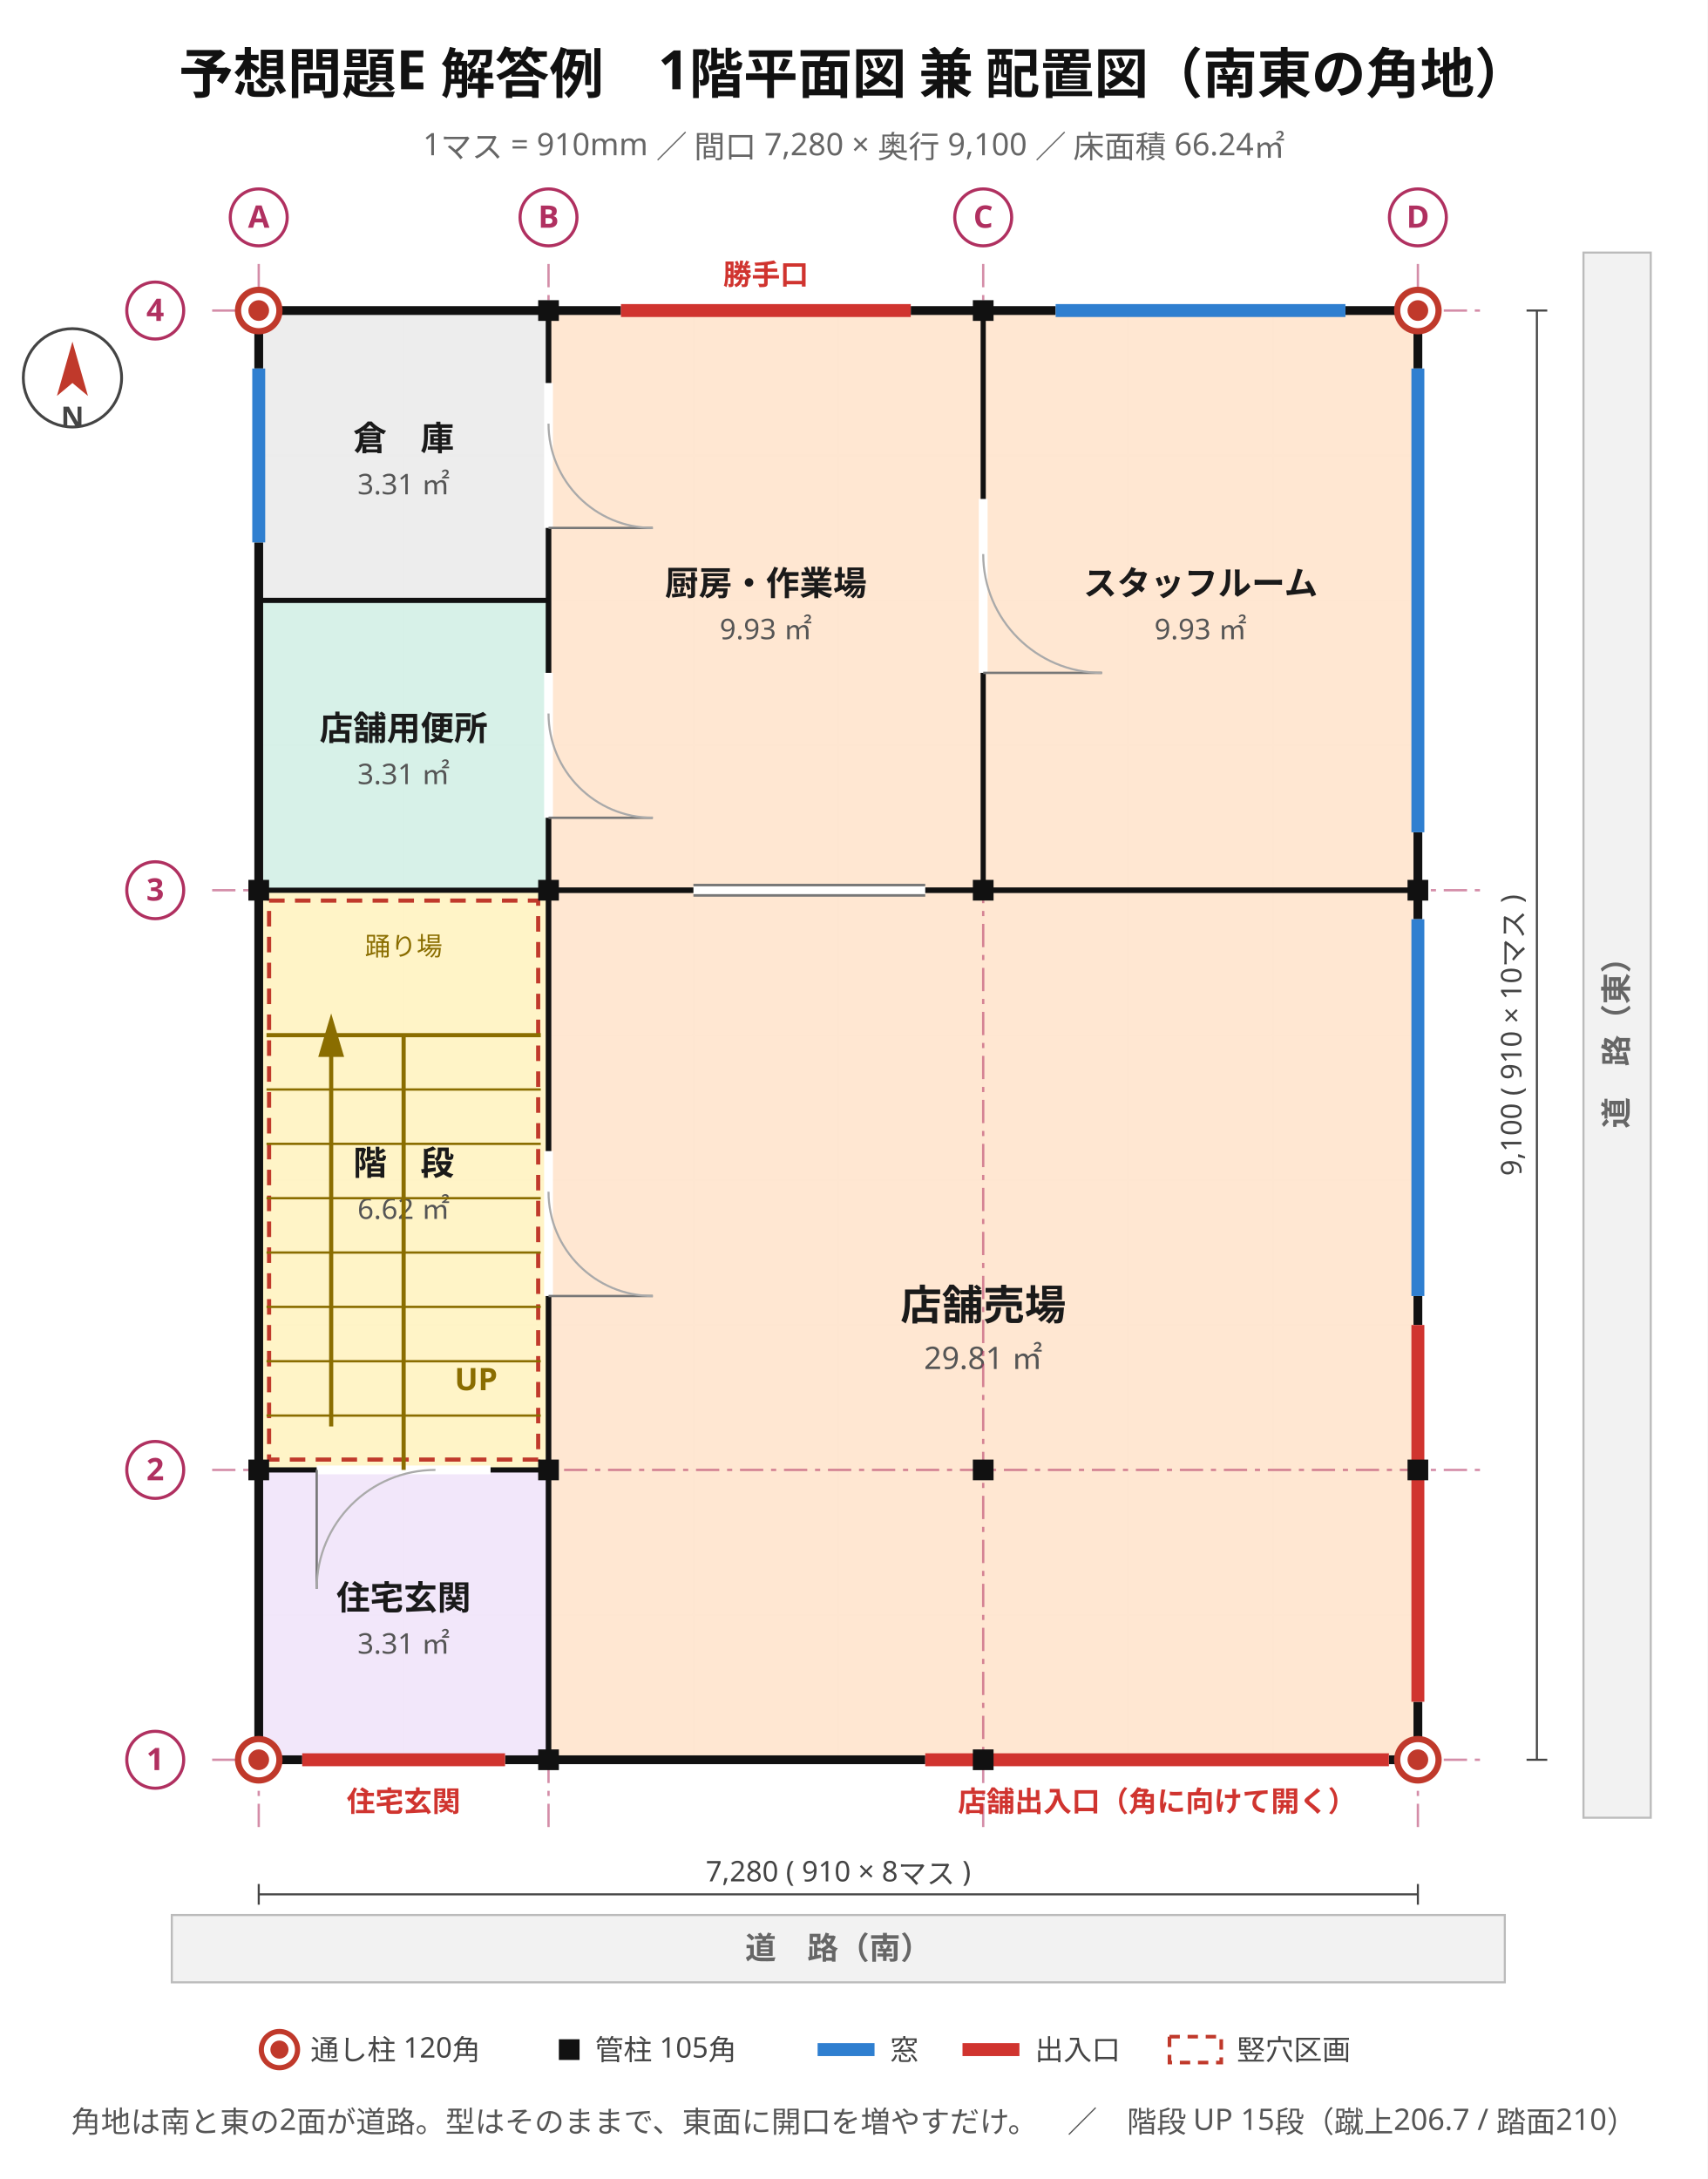
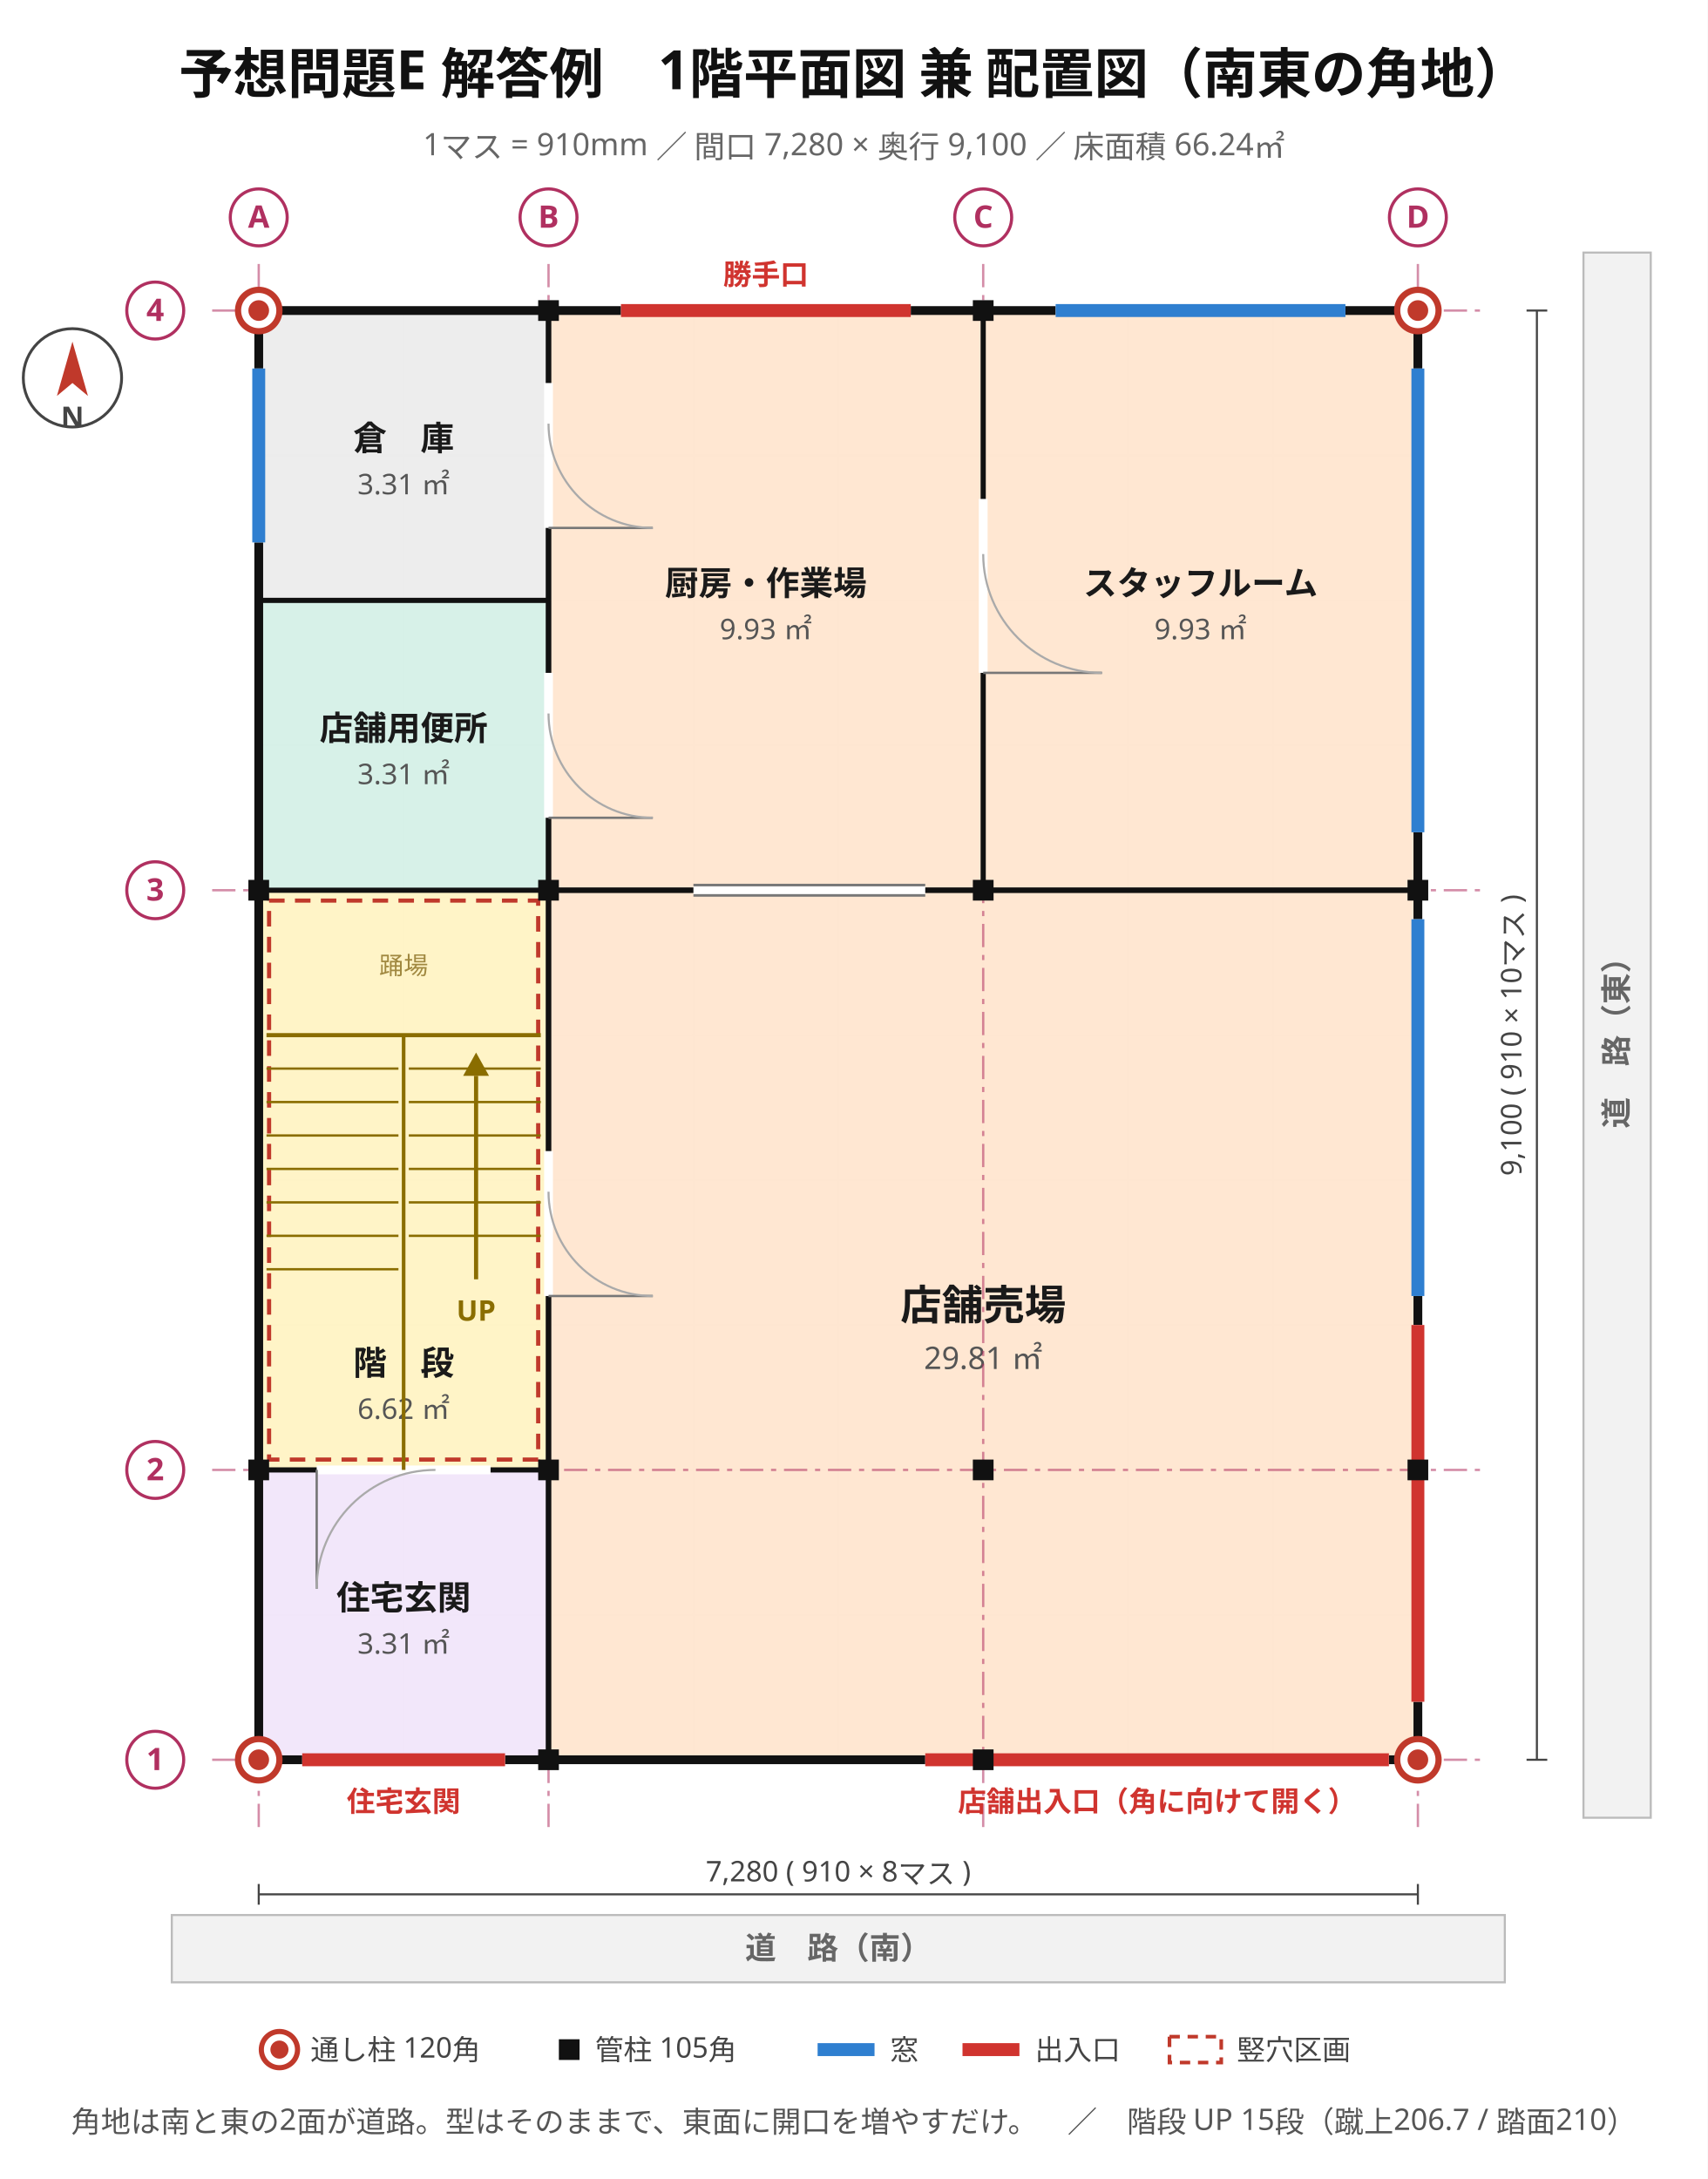
<svg xmlns="http://www.w3.org/2000/svg" viewBox="0 0 660 842" width="660" height="842" font-family="'Hiragino Sans','Hiragino Kaku Gothic ProN','Noto Sans JP','Yu Gothic',Meiryo,'IPAGothic',sans-serif">
  <rect width="660" height="842" fill="#ffffff" />
  <text x="330" y="36" font-size="21" text-anchor="middle" fill="#111" font-weight="700" font-family="'Hiragino Sans','Hiragino Kaku Gothic ProN','Noto Sans JP','Yu Gothic',Meiryo,'IPAGothic',sans-serif">予想問題E 解答例　1階平面図 兼 配置図（南東の角地）</text>
  <text x="330" y="60" font-size="12" text-anchor="middle" fill="#666" font-weight="400" font-family="'Hiragino Sans','Hiragino Kaku Gothic ProN','Noto Sans JP','Yu Gothic',Meiryo,'IPAGothic',sans-serif">1マス = 910mm ／ 間口 7,280 × 奥行 9,100 ／ 床面積 66.24㎡</text>
  <line x1="100" y1="120" x2="100" y2="680" stroke="#e8e8e8" stroke-width="0.7" />
  <line x1="156" y1="120" x2="156" y2="680" stroke="#e8e8e8" stroke-width="0.7" />
  <line x1="212" y1="120" x2="212" y2="680" stroke="#e8e8e8" stroke-width="0.7" />
  <line x1="268" y1="120" x2="268" y2="680" stroke="#e8e8e8" stroke-width="0.7" />
  <line x1="324" y1="120" x2="324" y2="680" stroke="#e8e8e8" stroke-width="0.7" />
  <line x1="380" y1="120" x2="380" y2="680" stroke="#e8e8e8" stroke-width="0.7" />
  <line x1="436" y1="120" x2="436" y2="680" stroke="#e8e8e8" stroke-width="0.7" />
  <line x1="492" y1="120" x2="492" y2="680" stroke="#e8e8e8" stroke-width="0.7" />
  <line x1="548" y1="120" x2="548" y2="680" stroke="#e8e8e8" stroke-width="0.7" />
  <line x1="100" y1="680" x2="548" y2="680" stroke="#e8e8e8" stroke-width="0.7" />
  <line x1="100" y1="624" x2="548" y2="624" stroke="#e8e8e8" stroke-width="0.7" />
  <line x1="100" y1="568" x2="548" y2="568" stroke="#e8e8e8" stroke-width="0.7" />
  <line x1="100" y1="512" x2="548" y2="512" stroke="#e8e8e8" stroke-width="0.7" />
  <line x1="100" y1="456" x2="548" y2="456" stroke="#e8e8e8" stroke-width="0.7" />
  <line x1="100" y1="400" x2="548" y2="400" stroke="#e8e8e8" stroke-width="0.7" />
  <line x1="100" y1="344" x2="548" y2="344" stroke="#e8e8e8" stroke-width="0.7" />
  <line x1="100" y1="288" x2="548" y2="288" stroke="#e8e8e8" stroke-width="0.7" />
  <line x1="100" y1="232" x2="548" y2="232" stroke="#e8e8e8" stroke-width="0.7" />
  <line x1="100" y1="176" x2="548" y2="176" stroke="#e8e8e8" stroke-width="0.7" />
  <line x1="100" y1="120" x2="548" y2="120" stroke="#e8e8e8" stroke-width="0.7" />
  <rect x="100" y="568" width="112" height="112" fill="#f1e6fa" stroke="#8b62b5" stroke-width="1.2" opacity="0.95" />
  <text x="156" y="622" font-size="13" text-anchor="middle" fill="#1a1a1a" font-weight="700" font-family="'Hiragino Sans','Hiragino Kaku Gothic ProN','Noto Sans JP','Yu Gothic',Meiryo,'IPAGothic',sans-serif">住宅玄関</text>
  <text x="156" y="639" font-size="11" text-anchor="middle" fill="#555" font-weight="400" font-family="'Hiragino Sans','Hiragino Kaku Gothic ProN','Noto Sans JP','Yu Gothic',Meiryo,'IPAGothic',sans-serif">3.31 ㎡</text>
  <rect x="100" y="344" width="112" height="224" fill="#fff3c4" stroke="#bb9508" stroke-width="1.2" opacity="0.95" />
-   <text x="156" y="454" font-size="13" text-anchor="middle" fill="#1a1a1a" font-weight="700" font-family="'Hiragino Sans','Hiragino Kaku Gothic ProN','Noto Sans JP','Yu Gothic',Meiryo,'IPAGothic',sans-serif">階　段</text>
-   <text x="156" y="471" font-size="11" text-anchor="middle" fill="#555" font-weight="400" font-family="'Hiragino Sans','Hiragino Kaku Gothic ProN','Noto Sans JP','Yu Gothic',Meiryo,'IPAGothic',sans-serif">6.62 ㎡</text>
+   <text x="156" y="531.28" font-size="13" text-anchor="middle" fill="#1a1a1a" font-weight="700" font-family="'Hiragino Sans','Hiragino Kaku Gothic ProN','Noto Sans JP','Yu Gothic',Meiryo,'IPAGothic',sans-serif">階　段</text>
+   <text x="156" y="548.28" font-size="11" text-anchor="middle" fill="#555" font-weight="400" font-family="'Hiragino Sans','Hiragino Kaku Gothic ProN','Noto Sans JP','Yu Gothic',Meiryo,'IPAGothic',sans-serif">6.62 ㎡</text>
  <rect x="100" y="232" width="112" height="112" fill="#d5f0e7" stroke="#2f9077" stroke-width="1.2" opacity="0.95" />
  <text x="156" y="286" font-size="13" text-anchor="middle" fill="#1a1a1a" font-weight="700" font-family="'Hiragino Sans','Hiragino Kaku Gothic ProN','Noto Sans JP','Yu Gothic',Meiryo,'IPAGothic',sans-serif">店舗用便所</text>
  <text x="156" y="303" font-size="11" text-anchor="middle" fill="#555" font-weight="400" font-family="'Hiragino Sans','Hiragino Kaku Gothic ProN','Noto Sans JP','Yu Gothic',Meiryo,'IPAGothic',sans-serif">3.31 ㎡</text>
  <rect x="100" y="120" width="112" height="112" fill="#ececec" stroke="#8a8a8a" stroke-width="1.2" opacity="0.95" />
  <text x="156" y="174" font-size="13" text-anchor="middle" fill="#1a1a1a" font-weight="700" font-family="'Hiragino Sans','Hiragino Kaku Gothic ProN','Noto Sans JP','Yu Gothic',Meiryo,'IPAGothic',sans-serif">倉　庫</text>
  <text x="156" y="191" font-size="11" text-anchor="middle" fill="#555" font-weight="400" font-family="'Hiragino Sans','Hiragino Kaku Gothic ProN','Noto Sans JP','Yu Gothic',Meiryo,'IPAGothic',sans-serif">3.31 ㎡</text>
  <rect x="212" y="344" width="336" height="336" fill="#ffe6d0" stroke="#c9762f" stroke-width="1.2" opacity="0.95" />
  <text x="380" y="510" font-size="16" text-anchor="middle" fill="#1a1a1a" font-weight="700" font-family="'Hiragino Sans','Hiragino Kaku Gothic ProN','Noto Sans JP','Yu Gothic',Meiryo,'IPAGothic',sans-serif">店舗売場</text>
  <text x="380" y="529" font-size="12" text-anchor="middle" fill="#555" font-weight="400" font-family="'Hiragino Sans','Hiragino Kaku Gothic ProN','Noto Sans JP','Yu Gothic',Meiryo,'IPAGothic',sans-serif">29.81 ㎡</text>
  <rect x="212" y="120" width="168" height="224" fill="#ffe6d0" stroke="#c9762f" stroke-width="1.2" opacity="0.95" />
  <text x="296" y="230" font-size="13" text-anchor="middle" fill="#1a1a1a" font-weight="700" font-family="'Hiragino Sans','Hiragino Kaku Gothic ProN','Noto Sans JP','Yu Gothic',Meiryo,'IPAGothic',sans-serif">厨房・作業場</text>
  <text x="296" y="247" font-size="11" text-anchor="middle" fill="#555" font-weight="400" font-family="'Hiragino Sans','Hiragino Kaku Gothic ProN','Noto Sans JP','Yu Gothic',Meiryo,'IPAGothic',sans-serif">9.93 ㎡</text>
  <rect x="380" y="120" width="168" height="224" fill="#ffe6d0" stroke="#c9762f" stroke-width="1.2" opacity="0.95" />
  <text x="464" y="230" font-size="13" text-anchor="middle" fill="#1a1a1a" font-weight="700" font-family="'Hiragino Sans','Hiragino Kaku Gothic ProN','Noto Sans JP','Yu Gothic',Meiryo,'IPAGothic',sans-serif">スタッフルーム</text>
  <text x="464" y="247" font-size="11" text-anchor="middle" fill="#555" font-weight="400" font-family="'Hiragino Sans','Hiragino Kaku Gothic ProN','Noto Sans JP','Yu Gothic',Meiryo,'IPAGothic',sans-serif">9.93 ㎡</text>
  <line x1="100" y1="102" x2="100" y2="706" stroke="#b03060" stroke-width="0.9" stroke-dasharray="9 3 2 3" opacity="0.55" />
  <line x1="212" y1="102" x2="212" y2="706" stroke="#b03060" stroke-width="0.9" stroke-dasharray="9 3 2 3" opacity="0.55" />
  <line x1="380" y1="102" x2="380" y2="706" stroke="#b03060" stroke-width="0.9" stroke-dasharray="9 3 2 3" opacity="0.55" />
  <line x1="548" y1="102" x2="548" y2="706" stroke="#b03060" stroke-width="0.9" stroke-dasharray="9 3 2 3" opacity="0.55" />
  <line x1="82" y1="680" x2="574" y2="680" stroke="#b03060" stroke-width="0.9" stroke-dasharray="9 3 2 3" opacity="0.55" />
  <line x1="82" y1="568" x2="574" y2="568" stroke="#b03060" stroke-width="0.9" stroke-dasharray="9 3 2 3" opacity="0.55" />
  <line x1="82" y1="344" x2="574" y2="344" stroke="#b03060" stroke-width="0.9" stroke-dasharray="9 3 2 3" opacity="0.55" />
  <line x1="82" y1="120" x2="574" y2="120" stroke="#b03060" stroke-width="0.9" stroke-dasharray="9 3 2 3" opacity="0.55" />
  <rect x="100" y="120" width="448" height="560" stroke="#111" stroke-width="3.4" fill="none" />
  <line x1="357.6" y1="680" x2="536.8" y2="680" stroke="#ffffff" stroke-width="4.2" />
  <line x1="357.6" y1="680" x2="536.8" y2="680" stroke="#d0342f" stroke-width="5.0" />
  <text x="447.2" y="700" font-size="11" text-anchor="middle" fill="#d0342f" font-weight="700" font-family="'Hiragino Sans','Hiragino Kaku Gothic ProN','Noto Sans JP','Yu Gothic',Meiryo,'IPAGothic',sans-serif">店舗出入口（角に向けて開く）</text>
  <line x1="116.8" y1="680" x2="195.2" y2="680" stroke="#ffffff" stroke-width="4.2" />
  <line x1="116.8" y1="680" x2="195.2" y2="680" stroke="#d0342f" stroke-width="5.0" />
  <text x="156" y="700" font-size="11" text-anchor="middle" fill="#d0342f" font-weight="700" font-family="'Hiragino Sans','Hiragino Kaku Gothic ProN','Noto Sans JP','Yu Gothic',Meiryo,'IPAGothic',sans-serif">住宅玄関</text>
  <line x1="548" y1="657.6" x2="548" y2="512" stroke="#ffffff" stroke-width="4.2" />
  <line x1="548" y1="657.6" x2="548" y2="512" stroke="#d0342f" stroke-width="5.0" />
  <line x1="548" y1="500.8" x2="548" y2="355.2" stroke="#ffffff" stroke-width="4.2" />
  <line x1="548" y1="500.8" x2="548" y2="355.2" stroke="#2f7fd0" stroke-width="5.0" />
  <line x1="548" y1="321.6" x2="548" y2="142.4" stroke="#ffffff" stroke-width="4.2" />
  <line x1="548" y1="321.6" x2="548" y2="142.4" stroke="#2f7fd0" stroke-width="5.0" />
  <line x1="240" y1="120" x2="352" y2="120" stroke="#ffffff" stroke-width="4.2" />
  <line x1="240" y1="120" x2="352" y2="120" stroke="#d0342f" stroke-width="5.0" />
  <text x="296" y="110" font-size="11" text-anchor="middle" fill="#d0342f" font-weight="700" font-family="'Hiragino Sans','Hiragino Kaku Gothic ProN','Noto Sans JP','Yu Gothic',Meiryo,'IPAGothic',sans-serif">勝手口</text>
  <line x1="408" y1="120" x2="520" y2="120" stroke="#ffffff" stroke-width="4.2" />
  <line x1="408" y1="120" x2="520" y2="120" stroke="#2f7fd0" stroke-width="5.0" />
  <line x1="100" y1="209.6" x2="100" y2="142.4" stroke="#ffffff" stroke-width="4.2" />
  <line x1="100" y1="209.6" x2="100" y2="142.4" stroke="#2f7fd0" stroke-width="5.0" />
+   <line x1="212" y1="344" x2="212" y2="232" stroke="#111" stroke-width="2.0" />
+   <line x1="212" y1="344" x2="380" y2="344" stroke="#111" stroke-width="2.0" />
+   <line x1="212" y1="344" x2="548" y2="344" stroke="#111" stroke-width="2.0" />
+   <line x1="100" y1="344" x2="212" y2="344" stroke="#111" stroke-width="2.0" />
+   <line x1="380" y1="344" x2="380" y2="120" stroke="#111" stroke-width="2.0" />
+   <line x1="100" y1="232" x2="212" y2="232" stroke="#111" stroke-width="2.0" />
  <line x1="212" y1="344" x2="212" y2="120" stroke="#111" stroke-width="2.0" />
+   <line x1="100" y1="568" x2="212" y2="568" stroke="#111" stroke-width="2.0" />
+   <line x1="212" y1="680" x2="212" y2="344" stroke="#111" stroke-width="2.0" />
  <line x1="212" y1="568" x2="212" y2="344" stroke="#111" stroke-width="2.0" />
  <line x1="212" y1="232" x2="212" y2="120" stroke="#111" stroke-width="2.0" />
  <line x1="212" y1="680" x2="212" y2="568" stroke="#111" stroke-width="2.0" />
-   <line x1="380" y1="344" x2="380" y2="120" stroke="#111" stroke-width="2.0" />
-   <line x1="100" y1="232" x2="212" y2="232" stroke="#111" stroke-width="2.0" />
  <line x1="380" y1="344" x2="548" y2="344" stroke="#111" stroke-width="2.0" />
-   <line x1="100" y1="344" x2="212" y2="344" stroke="#111" stroke-width="2.0" />
-   <line x1="212" y1="344" x2="212" y2="232" stroke="#111" stroke-width="2.0" />
-   <line x1="100" y1="568" x2="212" y2="568" stroke="#111" stroke-width="2.0" />
-   <line x1="212" y1="344" x2="380" y2="344" stroke="#111" stroke-width="2.0" />
-   <line x1="212" y1="344" x2="548" y2="344" stroke="#111" stroke-width="2.0" />
-   <line x1="212" y1="680" x2="212" y2="344" stroke="#111" stroke-width="2.0" />
  <line x1="122.4" y1="568" x2="189.6" y2="568" stroke="#ffffff" stroke-width="3.4" />
  <line x1="122.4" y1="568" x2="122.4" y2="613.92" stroke="#777" stroke-width="0.9" />
  <path d="M 122.4 613.9 A 45.9 45.9 0 0 1 168.3 568.0" stroke="#aaa" stroke-width="0.8" fill="none" />
  <line x1="212" y1="500.8" x2="212" y2="444.8" stroke="#ffffff" stroke-width="3.4" />
  <line x1="212" y1="500.8" x2="252.32" y2="500.8" stroke="#777" stroke-width="0.9" />
  <path d="M 252.3 500.8 A 40.3 40.3 0 0 1 212.0 460.5" stroke="#aaa" stroke-width="0.8" fill="none" />
  <line x1="268" y1="344" x2="357.6" y2="344" stroke="#ffffff" stroke-width="3.4" />
  <line x1="268" y1="342" x2="357.6" y2="342" stroke="#777" stroke-width="1.0" />
  <line x1="268" y1="346" x2="357.6" y2="346" stroke="#777" stroke-width="1.0" />
  <line x1="212" y1="316" x2="212" y2="260" stroke="#ffffff" stroke-width="3.4" />
  <line x1="212" y1="316" x2="252.32" y2="316" stroke="#777" stroke-width="0.9" />
  <path d="M 252.3 316.0 A 40.3 40.3 0 0 1 212.0 275.7" stroke="#aaa" stroke-width="0.8" fill="none" />
  <line x1="212" y1="204" x2="212" y2="148" stroke="#ffffff" stroke-width="3.4" />
  <line x1="212" y1="204" x2="252.32" y2="204" stroke="#777" stroke-width="0.9" />
  <path d="M 252.3 204.0 A 40.3 40.3 0 0 1 212.0 163.7" stroke="#aaa" stroke-width="0.8" fill="none" />
  <line x1="380" y1="260" x2="380" y2="192.8" stroke="#ffffff" stroke-width="3.4" />
  <line x1="380" y1="260" x2="425.92" y2="260" stroke="#777" stroke-width="0.9" />
  <path d="M 425.9 260.0 A 45.9 45.9 0 0 1 380.0 214.1" stroke="#aaa" stroke-width="0.8" fill="none" />
  <rect x="104" y="348" width="104" height="216" fill="none" stroke="#c0392b" stroke-width="1.6" stroke-dasharray="6 4" />
-   <line x1="156" y1="568" x2="156" y2="400" stroke="#8a6d00" stroke-width="1.6" />
-   <line x1="103" y1="547" x2="156" y2="547" stroke="#8a6d00" stroke-width="0.9" />
-   <line x1="156" y1="547" x2="209" y2="547" stroke="#8a6d00" stroke-width="0.9" />
-   <line x1="103" y1="526" x2="156" y2="526" stroke="#8a6d00" stroke-width="0.9" />
-   <line x1="156" y1="526" x2="209" y2="526" stroke="#8a6d00" stroke-width="0.9" />
-   <line x1="103" y1="505" x2="156" y2="505" stroke="#8a6d00" stroke-width="0.9" />
-   <line x1="156" y1="505" x2="209" y2="505" stroke="#8a6d00" stroke-width="0.9" />
-   <line x1="103" y1="484" x2="156" y2="484" stroke="#8a6d00" stroke-width="0.9" />
-   <line x1="156" y1="484" x2="209" y2="484" stroke="#8a6d00" stroke-width="0.9" />
-   <line x1="103" y1="463" x2="156" y2="463" stroke="#8a6d00" stroke-width="0.9" />
-   <line x1="156" y1="463" x2="209" y2="463" stroke="#8a6d00" stroke-width="0.9" />
-   <line x1="103" y1="442" x2="156" y2="442" stroke="#8a6d00" stroke-width="0.9" />
-   <line x1="156" y1="442" x2="209" y2="442" stroke="#8a6d00" stroke-width="0.9" />
-   <line x1="103" y1="421" x2="156" y2="421" stroke="#8a6d00" stroke-width="0.9" />
-   <line x1="156" y1="421" x2="209" y2="421" stroke="#8a6d00" stroke-width="0.9" />
  <line x1="103" y1="400" x2="209" y2="400" stroke="#8a6d00" stroke-width="1.6" />
-   <text x="156" y="369.2" font-size="10" text-anchor="middle" fill="#8a6d00" font-weight="400" font-family="'Hiragino Sans','Hiragino Kaku Gothic ProN','Noto Sans JP','Yu Gothic',Meiryo,'IPAGothic',sans-serif">踊り場</text>
-   <line x1="128" y1="551.2" x2="128" y2="405.6" stroke="#8a6d00" stroke-width="1.6" />
-   <polygon points="128,391.6 123,408.4 133,408.4" fill="#8a6d00" />
-   <text x="184" y="537.2" font-size="12" text-anchor="middle" fill="#8a6d00" font-weight="700" font-family="'Hiragino Sans','Hiragino Kaku Gothic ProN','Noto Sans JP','Yu Gothic',Meiryo,'IPAGothic',sans-serif">UP</text>
+   <line x1="156" y1="568" x2="156" y2="400" stroke="#8a6d00" stroke-width="1.4" />
+   <line x1="158" y1="412.92" x2="209" y2="412.92" stroke="#8a6d00" stroke-width="0.9" />
+   <line x1="158" y1="425.85" x2="209" y2="425.85" stroke="#8a6d00" stroke-width="0.9" />
+   <line x1="158" y1="438.77" x2="209" y2="438.77" stroke="#8a6d00" stroke-width="0.9" />
+   <line x1="158" y1="451.69" x2="209" y2="451.69" stroke="#8a6d00" stroke-width="0.9" />
+   <line x1="158" y1="464.62" x2="209" y2="464.62" stroke="#8a6d00" stroke-width="0.9" />
+   <line x1="158" y1="477.54" x2="209" y2="477.54" stroke="#8a6d00" stroke-width="0.9" />
+   <line x1="103" y1="412.92" x2="154" y2="412.92" stroke="#8a6d00" stroke-width="0.9" />
+   <line x1="103" y1="425.85" x2="154" y2="425.85" stroke="#8a6d00" stroke-width="0.9" />
+   <line x1="103" y1="438.77" x2="154" y2="438.77" stroke="#8a6d00" stroke-width="0.9" />
+   <line x1="103" y1="451.69" x2="154" y2="451.69" stroke="#8a6d00" stroke-width="0.9" />
+   <line x1="103" y1="464.62" x2="154" y2="464.62" stroke="#8a6d00" stroke-width="0.9" />
+   <line x1="103" y1="477.54" x2="154" y2="477.54" stroke="#8a6d00" stroke-width="0.9" />
+   <line x1="103" y1="490.46" x2="154" y2="490.46" stroke="#8a6d00" stroke-width="0.9" />
+   <line x1="184" y1="494.34" x2="184" y2="415.72" stroke="#8a6d00" stroke-width="1.6" />
+   <polygon points="184,406.72 179,415.72 189,415.72" fill="#8a6d00" />
+   <text x="184" y="510.34" font-size="11" text-anchor="middle" fill="#8a6d00" font-weight="700" font-family="'Hiragino Sans','Hiragino Kaku Gothic ProN','Noto Sans JP','Yu Gothic',Meiryo,'IPAGothic',sans-serif">UP</text>
+   <text x="156" y="376.48" font-size="9.5" text-anchor="middle" fill="#a08840" font-weight="400" font-family="'Hiragino Sans','Hiragino Kaku Gothic ProN','Noto Sans JP','Yu Gothic',Meiryo,'IPAGothic',sans-serif">踊場</text>
  <rect x="208" y="676" width="8" height="8" fill="#111" />
  <rect x="376" y="676" width="8" height="8" fill="#111" />
  <rect x="96" y="564" width="8" height="8" fill="#111" />
  <rect x="544" y="564" width="8" height="8" fill="#111" />
  <rect x="96" y="340" width="8" height="8" fill="#111" />
  <rect x="544" y="340" width="8" height="8" fill="#111" />
  <rect x="208" y="116" width="8" height="8" fill="#111" />
  <rect x="376" y="116" width="8" height="8" fill="#111" />
  <rect x="208" y="564" width="8" height="8" fill="#111" />
  <rect x="376" y="564" width="8" height="8" fill="#111" />
  <rect x="208" y="340" width="8" height="8" fill="#111" />
  <rect x="376" y="340" width="8" height="8" fill="#111" />
  <circle cx="100" cy="680" r="8" fill="#ffffff" stroke="#c0392b" stroke-width="2.4" />
  <circle cx="100" cy="680" r="4" fill="#c0392b" />
  <circle cx="548" cy="680" r="8" fill="#ffffff" stroke="#c0392b" stroke-width="2.4" />
  <circle cx="548" cy="680" r="4" fill="#c0392b" />
  <circle cx="100" cy="120" r="8" fill="#ffffff" stroke="#c0392b" stroke-width="2.4" />
  <circle cx="100" cy="120" r="4" fill="#c0392b" />
  <circle cx="548" cy="120" r="8" fill="#ffffff" stroke="#c0392b" stroke-width="2.4" />
  <circle cx="548" cy="120" r="4" fill="#c0392b" />
  <circle cx="100" cy="84" r="11" fill="#ffffff" stroke="#b03060" stroke-width="1.2" />
  <text x="100" y="88" font-size="12" text-anchor="middle" fill="#b03060" font-weight="700" font-family="'Hiragino Sans','Hiragino Kaku Gothic ProN','Noto Sans JP','Yu Gothic',Meiryo,'IPAGothic',sans-serif">A</text>
  <circle cx="212" cy="84" r="11" fill="#ffffff" stroke="#b03060" stroke-width="1.2" />
  <text x="212" y="88" font-size="12" text-anchor="middle" fill="#b03060" font-weight="700" font-family="'Hiragino Sans','Hiragino Kaku Gothic ProN','Noto Sans JP','Yu Gothic',Meiryo,'IPAGothic',sans-serif">B</text>
  <circle cx="380" cy="84" r="11" fill="#ffffff" stroke="#b03060" stroke-width="1.2" />
  <text x="380" y="88" font-size="12" text-anchor="middle" fill="#b03060" font-weight="700" font-family="'Hiragino Sans','Hiragino Kaku Gothic ProN','Noto Sans JP','Yu Gothic',Meiryo,'IPAGothic',sans-serif">C</text>
  <circle cx="548" cy="84" r="11" fill="#ffffff" stroke="#b03060" stroke-width="1.2" />
  <text x="548" y="88" font-size="12" text-anchor="middle" fill="#b03060" font-weight="700" font-family="'Hiragino Sans','Hiragino Kaku Gothic ProN','Noto Sans JP','Yu Gothic',Meiryo,'IPAGothic',sans-serif">D</text>
  <circle cx="60" cy="680" r="11" fill="#ffffff" stroke="#b03060" stroke-width="1.2" />
  <text x="60" y="684" font-size="12" text-anchor="middle" fill="#b03060" font-weight="700" font-family="'Hiragino Sans','Hiragino Kaku Gothic ProN','Noto Sans JP','Yu Gothic',Meiryo,'IPAGothic',sans-serif">1</text>
  <circle cx="60" cy="568" r="11" fill="#ffffff" stroke="#b03060" stroke-width="1.2" />
  <text x="60" y="572" font-size="12" text-anchor="middle" fill="#b03060" font-weight="700" font-family="'Hiragino Sans','Hiragino Kaku Gothic ProN','Noto Sans JP','Yu Gothic',Meiryo,'IPAGothic',sans-serif">2</text>
  <circle cx="60" cy="344" r="11" fill="#ffffff" stroke="#b03060" stroke-width="1.2" />
  <text x="60" y="348" font-size="12" text-anchor="middle" fill="#b03060" font-weight="700" font-family="'Hiragino Sans','Hiragino Kaku Gothic ProN','Noto Sans JP','Yu Gothic',Meiryo,'IPAGothic',sans-serif">3</text>
  <circle cx="60" cy="120" r="11" fill="#ffffff" stroke="#b03060" stroke-width="1.2" />
  <text x="60" y="124" font-size="12" text-anchor="middle" fill="#b03060" font-weight="700" font-family="'Hiragino Sans','Hiragino Kaku Gothic ProN','Noto Sans JP','Yu Gothic',Meiryo,'IPAGothic',sans-serif">4</text>
  <line x1="100" y1="732" x2="548" y2="732" stroke="#444" stroke-width="0.8" />
  <line x1="100" y1="728" x2="100" y2="736" stroke="#444" stroke-width="0.8" />
  <line x1="548" y1="728" x2="548" y2="736" stroke="#444" stroke-width="0.8" />
  <text x="324" y="727" font-size="11" text-anchor="middle" fill="#444" font-weight="400" font-family="'Hiragino Sans','Hiragino Kaku Gothic ProN','Noto Sans JP','Yu Gothic',Meiryo,'IPAGothic',sans-serif">7,280  ( 910 × 8マス )</text>
  <line x1="594" y1="680" x2="594" y2="120" stroke="#444" stroke-width="0.8" />
  <line x1="590" y1="680" x2="598" y2="680" stroke="#444" stroke-width="0.8" />
  <line x1="590" y1="120" x2="598" y2="120" stroke="#444" stroke-width="0.8" />
  <g transform="translate(588,400) rotate(-90)">
    <text x="0" y="0" font-size="11" text-anchor="middle" fill="#444" font-weight="400" font-family="'Hiragino Sans','Hiragino Kaku Gothic ProN','Noto Sans JP','Yu Gothic',Meiryo,'IPAGothic',sans-serif">9,100  ( 910 × 10マス )</text>
  </g>
  <circle cx="28" cy="146" r="19" fill="#ffffff" stroke="#444" stroke-width="1.1" />
  <polygon points="28,132 22,153 28,148 34,153" fill="#c0392b" />
  <text x="28" y="165" font-size="11" text-anchor="middle" fill="#444" font-weight="700" font-family="'Hiragino Sans','Hiragino Kaku Gothic ProN','Noto Sans JP','Yu Gothic',Meiryo,'IPAGothic',sans-serif">N</text>
  <rect x="66.4" y="740" width="515.2" height="26" fill="#f2f2f2" stroke="#bbb" stroke-width="0.8" />
  <text x="324" y="757" font-size="12" text-anchor="middle" fill="#666" font-weight="700" font-family="'Hiragino Sans','Hiragino Kaku Gothic ProN','Noto Sans JP','Yu Gothic',Meiryo,'IPAGothic',sans-serif">道　路（南）</text>
  <rect x="612" y="97.6" width="26" height="604.8" fill="#f2f2f2" stroke="#bbb" stroke-width="0.8" />
  <g transform="translate(629,400) rotate(-90)">
    <text x="0" y="0" font-size="12" text-anchor="middle" fill="#666" font-weight="700" font-family="'Hiragino Sans','Hiragino Kaku Gothic ProN','Noto Sans JP','Yu Gothic',Meiryo,'IPAGothic',sans-serif">道　路（東）</text>
  </g>
  <circle cx="108" cy="792" r="7" fill="#ffffff" stroke="#c0392b" stroke-width="2.0" />
  <circle cx="108" cy="792" r="3.5" fill="#c0392b" />
  <text x="120" y="796" font-size="11" text-anchor="start" fill="#444" font-weight="400" font-family="'Hiragino Sans','Hiragino Kaku Gothic ProN','Noto Sans JP','Yu Gothic',Meiryo,'IPAGothic',sans-serif">通し柱 120角</text>
  <rect x="216" y="788" width="8" height="8" fill="#111" />
  <text x="230" y="796" font-size="11" text-anchor="start" fill="#444" font-weight="400" font-family="'Hiragino Sans','Hiragino Kaku Gothic ProN','Noto Sans JP','Yu Gothic',Meiryo,'IPAGothic',sans-serif">管柱 105角</text>
  <line x1="316" y1="792" x2="338" y2="792" stroke="#2f7fd0" stroke-width="5" />
  <text x="344" y="796" font-size="11" text-anchor="start" fill="#444" font-weight="400" font-family="'Hiragino Sans','Hiragino Kaku Gothic ProN','Noto Sans JP','Yu Gothic',Meiryo,'IPAGothic',sans-serif">窓</text>
  <line x1="372" y1="792" x2="394" y2="792" stroke="#d0342f" stroke-width="5" />
  <text x="400" y="796" font-size="11" text-anchor="start" fill="#444" font-weight="400" font-family="'Hiragino Sans','Hiragino Kaku Gothic ProN','Noto Sans JP','Yu Gothic',Meiryo,'IPAGothic',sans-serif">出入口</text>
  <rect x="452" y="787" width="20" height="10" fill="none" stroke="#c0392b" stroke-width="1.4" stroke-dasharray="4 3" />
  <text x="478" y="796" font-size="11" text-anchor="start" fill="#444" font-weight="400" font-family="'Hiragino Sans','Hiragino Kaku Gothic ProN','Noto Sans JP','Yu Gothic',Meiryo,'IPAGothic',sans-serif">竪穴区画</text>
  <text x="330" y="824" font-size="11.5" text-anchor="middle" fill="#555" font-weight="400" font-family="'Hiragino Sans','Hiragino Kaku Gothic ProN','Noto Sans JP','Yu Gothic',Meiryo,'IPAGothic',sans-serif">角地は南と東の2面が道路。型はそのままで、東面に開口を増やすだけ。　／　階段 UP 15段（蹴上206.7 / 踏面210）</text>
</svg>
